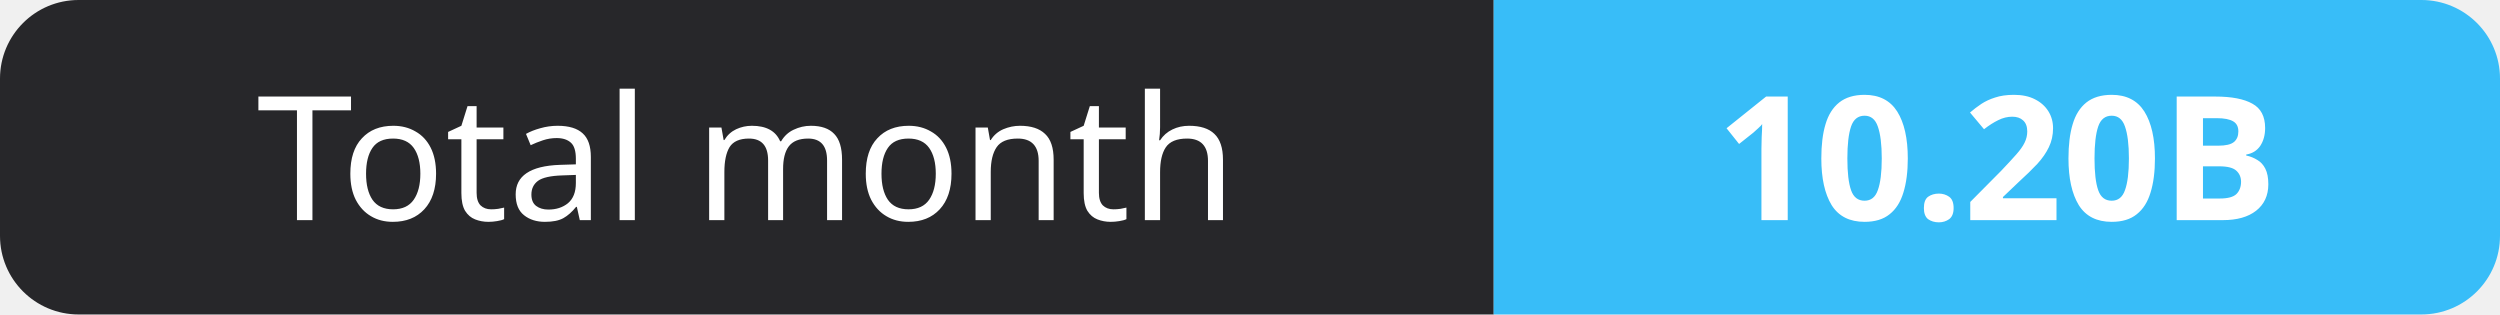
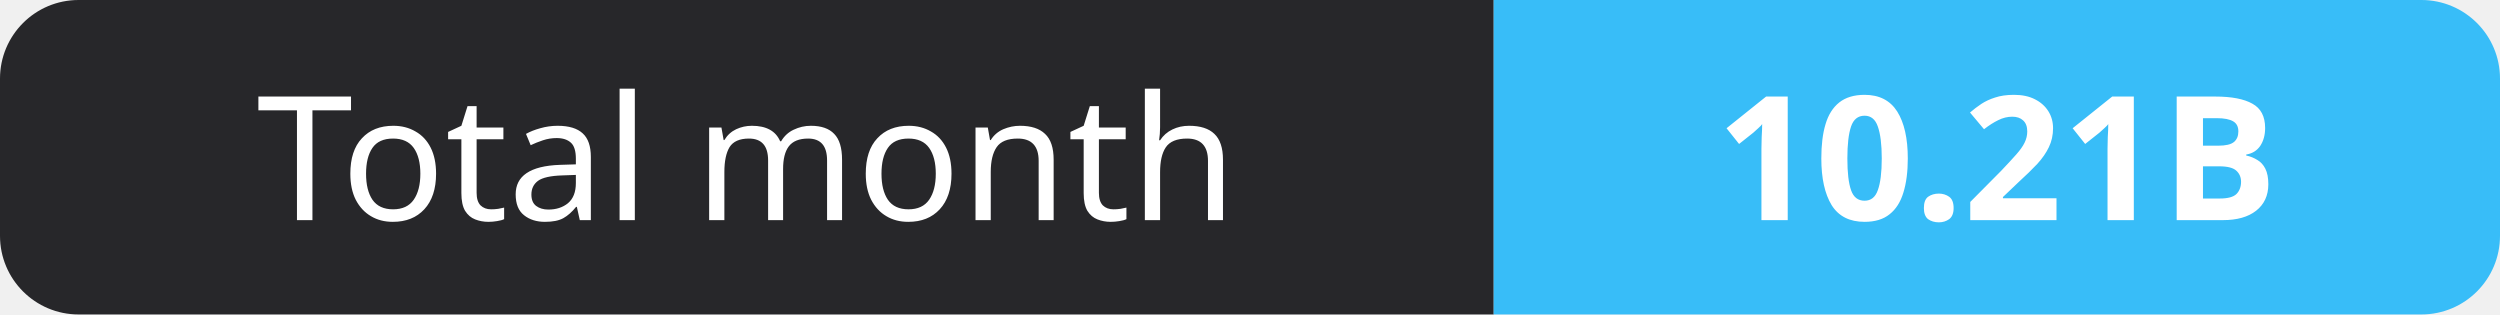
- <svg xmlns="http://www.w3.org/2000/svg" width="159" height="20" role="img" aria-label="Total month: 10.20B">
+ <svg xmlns="http://www.w3.org/2000/svg" width="159" height="20" role="img" aria-label="Total month: 10.21B">
  <clipPath id="r">
    <rect width="159" height="20" rx="5" fill="#fff" />
  </clipPath>
  <g clip-path="url(#r)">
    <rect width="95" height="20" fill="#27272a" />
    <rect x="95" width="64" height="20" fill="#38bdf8" />
  </g>
  <g fill="#fff" text-anchor="middle" font-family="Verdana,Geneva,sans-serif" font-size="11">
    <text x="47.5" y="14">Total month</text>
-     <text x="127.0" y="14" font-weight="700">10.20B</text>
+     <text x="127.0" y="14" font-weight="700">10.21B</text>
  </g>
</svg>
